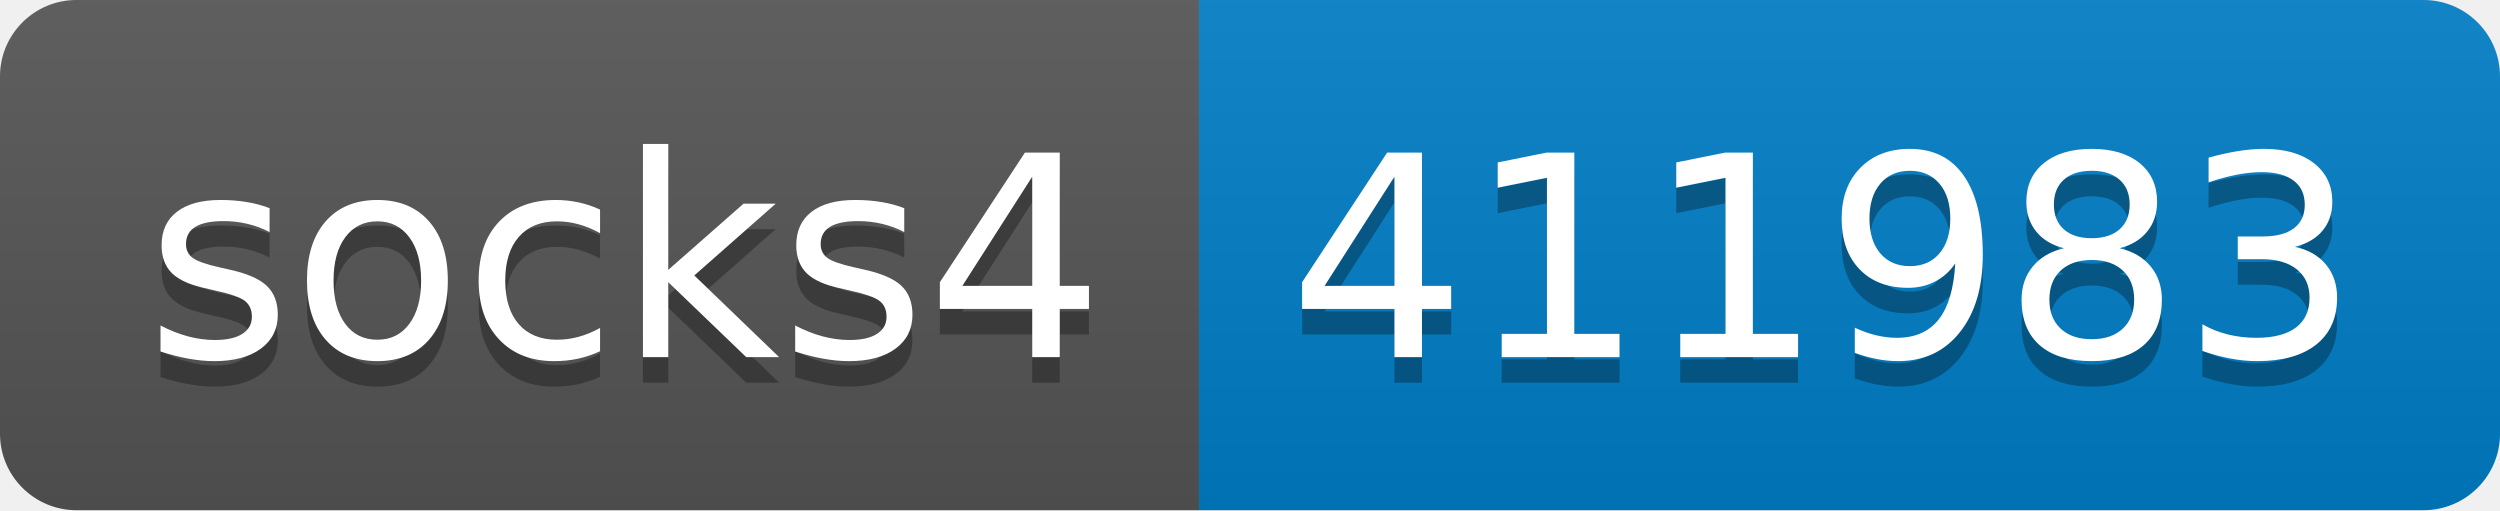
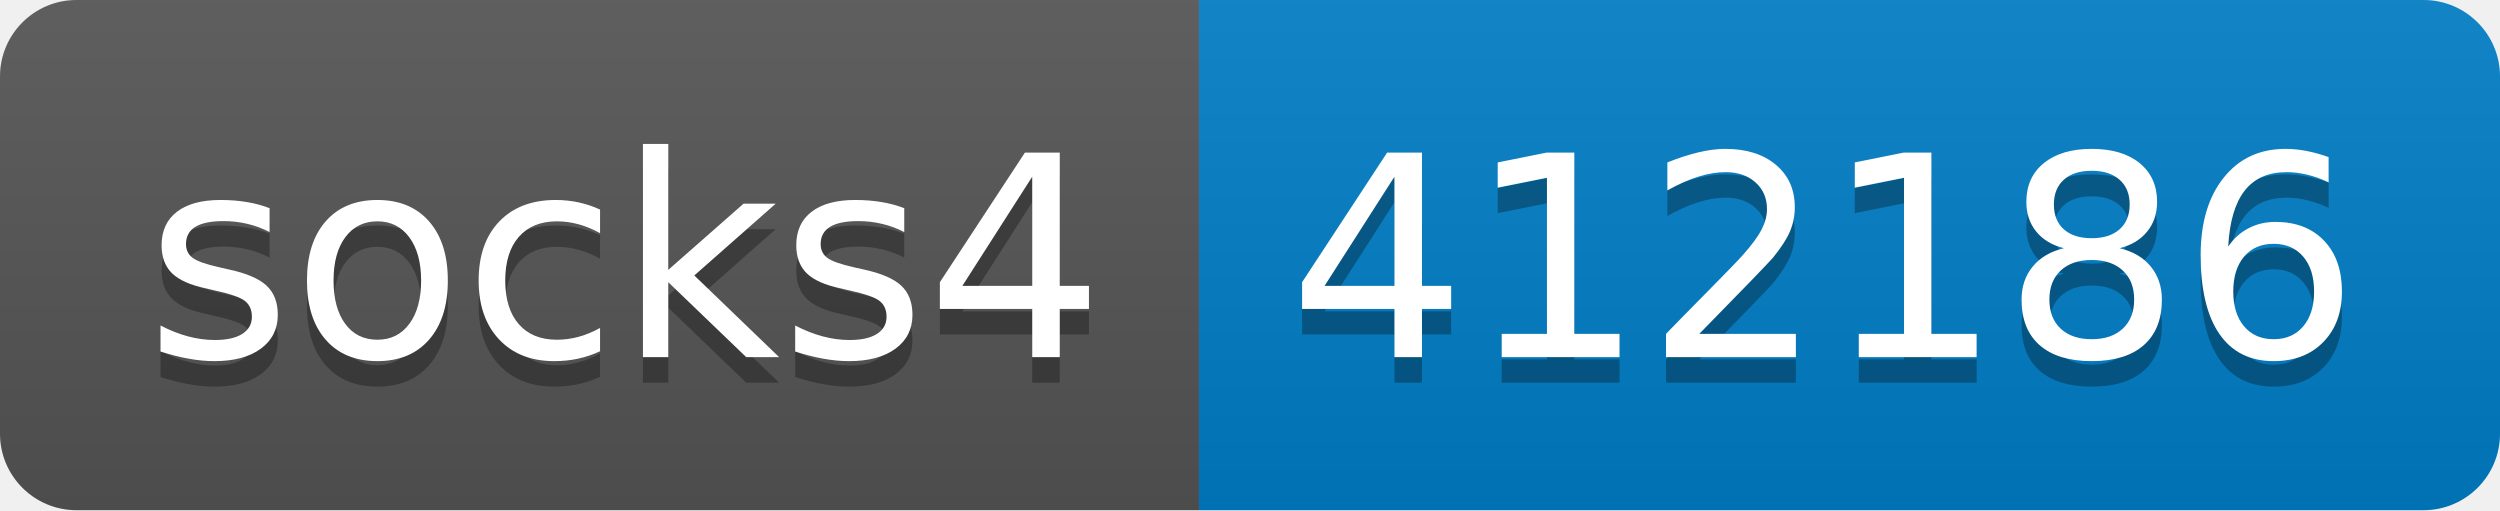
- <svg xmlns="http://www.w3.org/2000/svg" width="98" height="20" role="img" aria-label="socks4: 411983">
+ <svg xmlns="http://www.w3.org/2000/svg" width="98" height="20" role="img" aria-label="socks4: 412186">
  <linearGradient id="s" x2="0" y2="100%">
    <stop offset="0" stop-color="#bbb" stop-opacity=".1" />
    <stop offset="1" stop-opacity=".1" />
  </linearGradient>
  <clipPath id="r">
    <rect width="98" height="20" rx="3" fill="#fff" />
  </clipPath>
  <g clip-path="url(#r)">
    <rect width="47" height="20" fill="#555" />
    <rect x="47" width="51" height="20" fill="#007ec6" />
    <rect width="98" height="20" fill="url(#s)" />
  </g>
  <g fill="#fff" text-anchor="middle" font-family="Verdana,Geneva,DejaVu Sans,sans-serif" text-rendering="geometricPrecision" font-size="110">
    <text aria-hidden="true" x="245" y="150" fill="#010101" fill-opacity=".3" transform="scale(.1)" textLength="370">socks4</text>
    <text x="245" y="140" transform="scale(.1)" fill="#fff" textLength="370">socks4</text>
-     <text aria-hidden="true" x="715" y="150" fill="#010101" fill-opacity=".3" transform="scale(.1)" textLength="410">411983</text>
-     <text x="715" y="140" transform="scale(.1)" fill="#fff" textLength="410">411983</text>
+     <text aria-hidden="true" x="715" y="150" fill="#010101" fill-opacity=".3" transform="scale(.1)" textLength="410">412186</text>
+     <text x="715" y="140" transform="scale(.1)" fill="#fff" textLength="410">412186</text>
  </g>
</svg>
